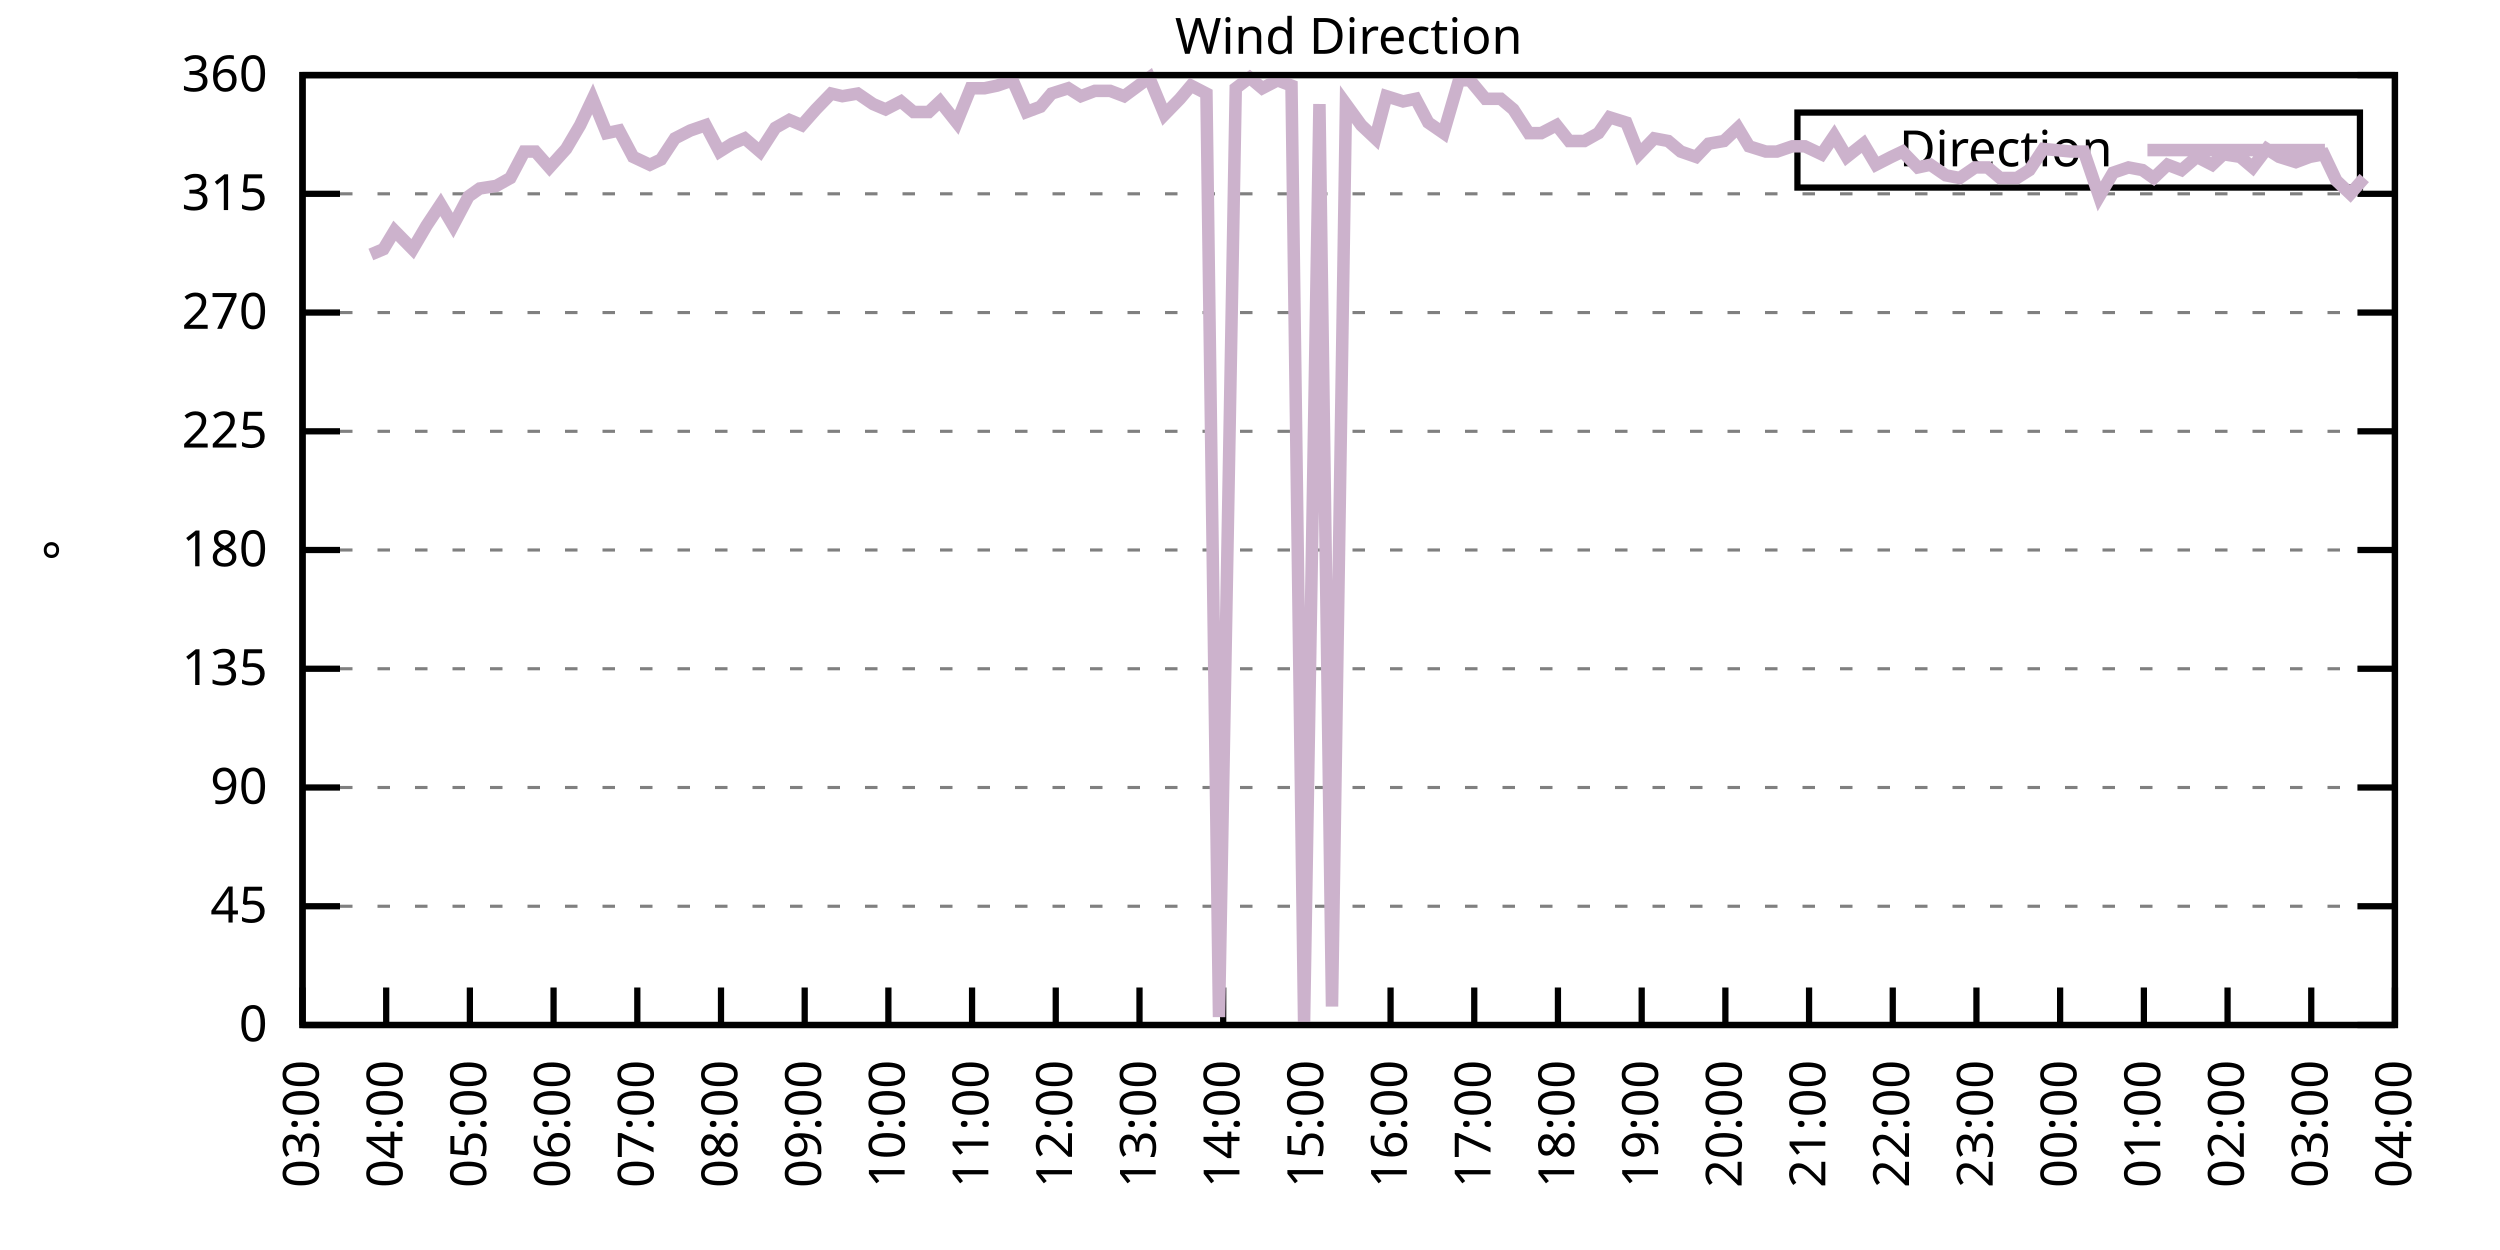
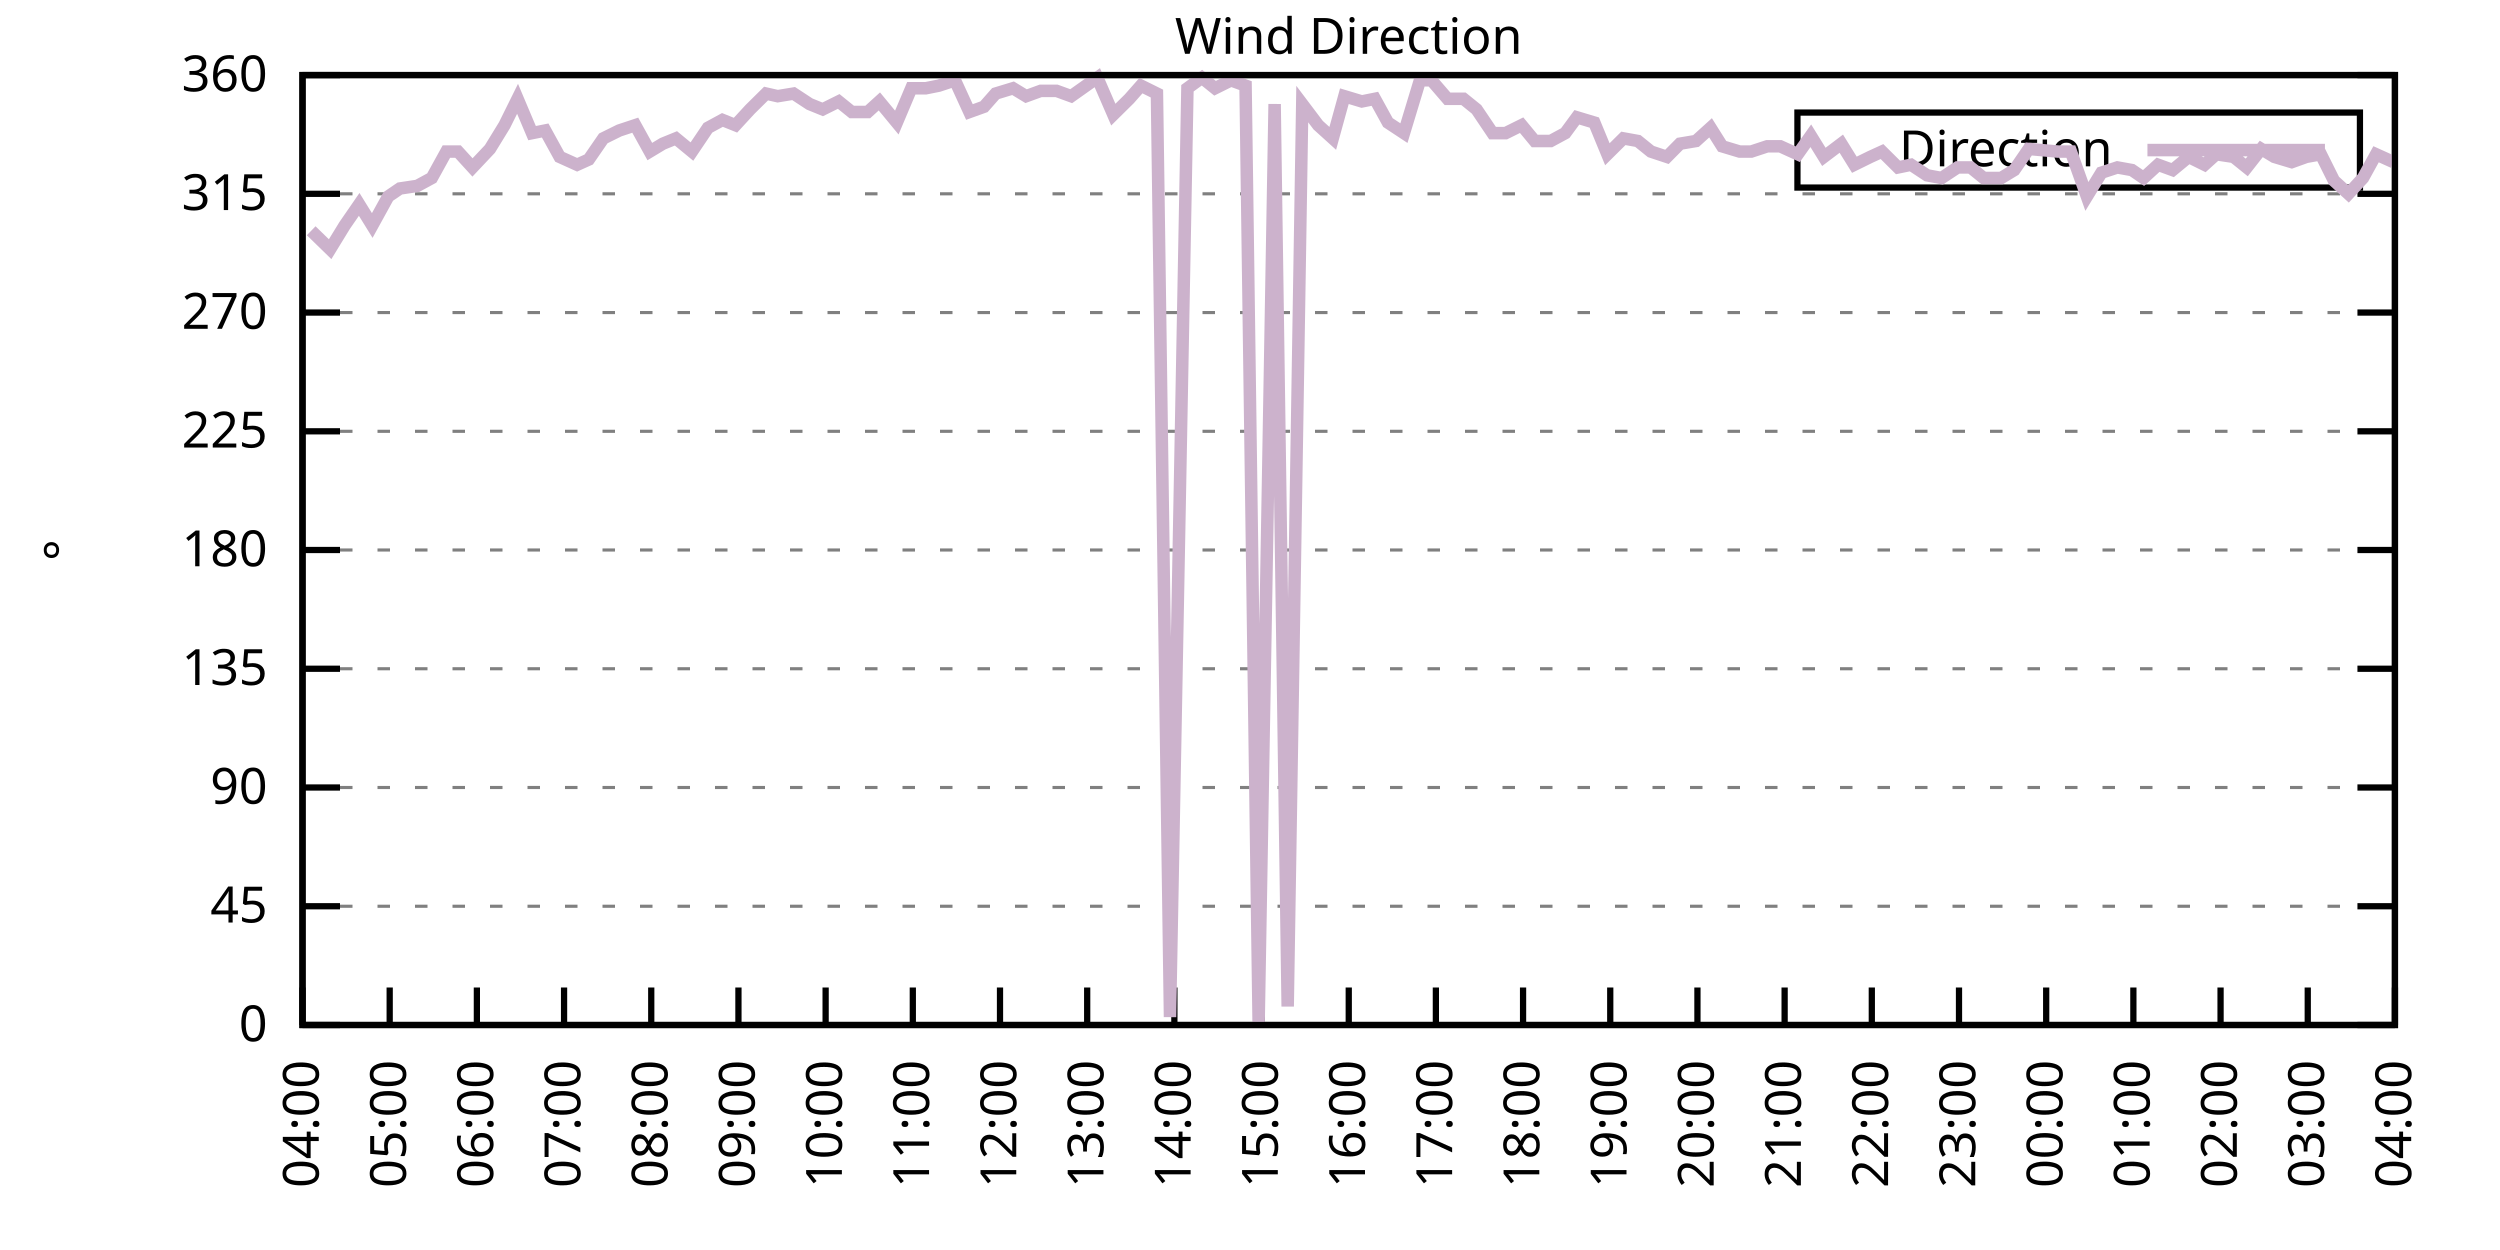
<svg xmlns="http://www.w3.org/2000/svg" xmlns:xlink="http://www.w3.org/1999/xlink" width="400" height="200" viewBox="0 0 400 200">
  <g id="gnuplot_canvas">
    <rect x="0" y="0" width="400" height="200" fill="none" />
    <defs>
      <circle id="gpDot" r="0.5" stroke-width="0.5" stroke="currentColor" />
      <path id="gpPt0" stroke-width="0.333" stroke="currentColor" d="M-1,0 h2 M0,-1 v2" />
      <path id="gpPt1" stroke-width="0.333" stroke="currentColor" d="M-1,-1 L1,1 M1,-1 L-1,1" />
      <path id="gpPt2" stroke-width="0.333" stroke="currentColor" d="M-1,0 L1,0 M0,-1 L0,1 M-1,-1 L1,1 M-1,1 L1,-1" />
      <rect id="gpPt3" stroke-width="0.333" stroke="currentColor" x="-1" y="-1" width="2" height="2" />
      <rect id="gpPt4" stroke-width="0.333" stroke="currentColor" fill="currentColor" x="-1" y="-1" width="2" height="2" />
      <circle id="gpPt5" stroke-width="0.333" stroke="currentColor" cx="0" cy="0" r="1" />
      <use xlink:href="#gpPt5" id="gpPt6" fill="currentColor" stroke="none" />
      <path id="gpPt7" stroke-width="0.333" stroke="currentColor" d="M0,-1.33 L-1.33,0.67 L1.33,0.67 z" />
      <use xlink:href="#gpPt7" id="gpPt8" fill="currentColor" stroke="none" />
      <use xlink:href="#gpPt7" id="gpPt9" stroke="currentColor" transform="rotate(180)" />
      <use xlink:href="#gpPt9" id="gpPt10" fill="currentColor" stroke="none" />
      <use xlink:href="#gpPt3" id="gpPt11" stroke="currentColor" transform="rotate(45)" />
      <use xlink:href="#gpPt11" id="gpPt12" fill="currentColor" stroke="none" />
      <path id="gpPt13" stroke-width="0.333" stroke="currentColor" d="M0,1.330 L1.265,0.411 L0.782,-1.067 L-0.782,-1.076 L-1.265,0.411 z" />
      <use xlink:href="#gpPt13" id="gpPt14" fill="currentColor" stroke="none" />
      <filter id="textbox" filterUnits="objectBoundingBox" x="0" y="0" height="1" width="1">
        <feFlood flood-color="white" flood-opacity="1" result="bgnd" />
        <feComposite in="SourceGraphic" in2="bgnd" operator="atop" />
      </filter>
      <filter id="greybox" filterUnits="objectBoundingBox" x="0" y="0" height="1" width="1">
        <feFlood flood-color="lightgrey" flood-opacity="1" result="grey" />
        <feComposite in="SourceGraphic" in2="grey" operator="atop" />
      </filter>
    </defs>
    <g fill="none" color="white" stroke="currentColor" stroke-width="1.00" stroke-linecap="butt" stroke-linejoin="miter">
</g>
    <g fill="none" color="black" stroke="currentColor" stroke-width="1.00" stroke-linecap="butt" stroke-linejoin="miter">
      <g stroke="none" shape-rendering="crispEdges">
        <polygon fill="rgb(255, 255, 255)" points="48.40,164.00 383.18,164.00 383.18,12.02 48.40,12.02 " />
      </g>
    </g>
    <g fill="none" color="black" stroke="currentColor" stroke-width="1.00" stroke-linecap="butt" stroke-linejoin="miter">
</g>
    <g fill="none" color="black" stroke="black" stroke-width="0.50" stroke-linecap="butt" stroke-linejoin="miter">
</g>
    <g fill="none" color="gray" stroke="currentColor" stroke-width="0.50" stroke-linecap="butt" stroke-linejoin="miter">
      <path stroke="gray" stroke-dasharray="2,4" class="gridline" d="M48.40,164.00 L383.19,164.00  " />
    </g>
    <g fill="none" color="gray" stroke="gray" stroke-width="1.00" stroke-linecap="butt" stroke-linejoin="miter">
</g>
    <g fill="none" color="black" stroke="currentColor" stroke-width="1.00" stroke-linecap="butt" stroke-linejoin="miter">
      <path stroke="black" d="M48.40,164.00 L54.40,164.00 M383.19,164.00 L377.19,164.00  " />
      <g transform="translate(42.80,166.60)" stroke="none" fill="black" font-family="Sans" font-size="8.00" text-anchor="end">
        <text>
          <tspan font-family="Sans"> 0</tspan>
        </text>
      </g>
    </g>
    <g fill="none" color="black" stroke="currentColor" stroke-width="1.00" stroke-linecap="butt" stroke-linejoin="miter">
</g>
    <g fill="none" color="black" stroke="black" stroke-width="0.50" stroke-linecap="butt" stroke-linejoin="miter">
</g>
    <g fill="none" color="gray" stroke="currentColor" stroke-width="0.50" stroke-linecap="butt" stroke-linejoin="miter">
      <path stroke="gray" stroke-dasharray="2,4" class="gridline" d="M48.40,145.00 L383.19,145.00  " />
    </g>
    <g fill="none" color="gray" stroke="gray" stroke-width="1.00" stroke-linecap="butt" stroke-linejoin="miter">
</g>
    <g fill="none" color="black" stroke="currentColor" stroke-width="1.00" stroke-linecap="butt" stroke-linejoin="miter">
      <path stroke="black" d="M48.40,145.00 L54.40,145.00 M383.19,145.00 L377.19,145.00  " />
      <g transform="translate(42.80,147.60)" stroke="none" fill="black" font-family="Sans" font-size="8.00" text-anchor="end">
        <text>
          <tspan font-family="Sans"> 45</tspan>
        </text>
      </g>
    </g>
    <g fill="none" color="black" stroke="currentColor" stroke-width="1.00" stroke-linecap="butt" stroke-linejoin="miter">
</g>
    <g fill="none" color="black" stroke="black" stroke-width="0.50" stroke-linecap="butt" stroke-linejoin="miter">
</g>
    <g fill="none" color="gray" stroke="currentColor" stroke-width="0.50" stroke-linecap="butt" stroke-linejoin="miter">
      <path stroke="gray" stroke-dasharray="2,4" class="gridline" d="M48.40,126.00 L383.19,126.00  " />
    </g>
    <g fill="none" color="gray" stroke="gray" stroke-width="1.00" stroke-linecap="butt" stroke-linejoin="miter">
</g>
    <g fill="none" color="black" stroke="currentColor" stroke-width="1.00" stroke-linecap="butt" stroke-linejoin="miter">
      <path stroke="black" d="M48.40,126.00 L54.40,126.00 M383.19,126.00 L377.19,126.00  " />
      <g transform="translate(42.80,128.60)" stroke="none" fill="black" font-family="Sans" font-size="8.00" text-anchor="end">
        <text>
          <tspan font-family="Sans"> 90</tspan>
        </text>
      </g>
    </g>
    <g fill="none" color="black" stroke="currentColor" stroke-width="1.00" stroke-linecap="butt" stroke-linejoin="miter">
</g>
    <g fill="none" color="black" stroke="black" stroke-width="0.50" stroke-linecap="butt" stroke-linejoin="miter">
</g>
    <g fill="none" color="gray" stroke="currentColor" stroke-width="0.50" stroke-linecap="butt" stroke-linejoin="miter">
      <path stroke="gray" stroke-dasharray="2,4" class="gridline" d="M48.40,107.00 L383.19,107.00  " />
    </g>
    <g fill="none" color="gray" stroke="gray" stroke-width="1.00" stroke-linecap="butt" stroke-linejoin="miter">
</g>
    <g fill="none" color="black" stroke="currentColor" stroke-width="1.00" stroke-linecap="butt" stroke-linejoin="miter">
      <path stroke="black" d="M48.40,107.00 L54.40,107.00 M383.19,107.00 L377.19,107.00  " />
      <g transform="translate(42.80,109.60)" stroke="none" fill="black" font-family="Sans" font-size="8.00" text-anchor="end">
        <text>
          <tspan font-family="Sans"> 135</tspan>
        </text>
      </g>
    </g>
    <g fill="none" color="black" stroke="currentColor" stroke-width="1.00" stroke-linecap="butt" stroke-linejoin="miter">
</g>
    <g fill="none" color="black" stroke="black" stroke-width="0.50" stroke-linecap="butt" stroke-linejoin="miter">
</g>
    <g fill="none" color="gray" stroke="currentColor" stroke-width="0.50" stroke-linecap="butt" stroke-linejoin="miter">
      <path stroke="gray" stroke-dasharray="2,4" class="gridline" d="M48.40,88.00 L383.19,88.00  " />
    </g>
    <g fill="none" color="gray" stroke="gray" stroke-width="1.00" stroke-linecap="butt" stroke-linejoin="miter">
</g>
    <g fill="none" color="black" stroke="currentColor" stroke-width="1.00" stroke-linecap="butt" stroke-linejoin="miter">
      <path stroke="black" d="M48.40,88.00 L54.40,88.00 M383.19,88.00 L377.19,88.00  " />
      <g transform="translate(42.80,90.60)" stroke="none" fill="black" font-family="Sans" font-size="8.00" text-anchor="end">
        <text>
          <tspan font-family="Sans"> 180</tspan>
        </text>
      </g>
    </g>
    <g fill="none" color="black" stroke="currentColor" stroke-width="1.00" stroke-linecap="butt" stroke-linejoin="miter">
</g>
    <g fill="none" color="black" stroke="black" stroke-width="0.50" stroke-linecap="butt" stroke-linejoin="miter">
</g>
    <g fill="none" color="gray" stroke="currentColor" stroke-width="0.50" stroke-linecap="butt" stroke-linejoin="miter">
      <path stroke="gray" stroke-dasharray="2,4" class="gridline" d="M48.40,69.01 L383.19,69.01  " />
    </g>
    <g fill="none" color="gray" stroke="gray" stroke-width="1.00" stroke-linecap="butt" stroke-linejoin="miter">
</g>
    <g fill="none" color="black" stroke="currentColor" stroke-width="1.00" stroke-linecap="butt" stroke-linejoin="miter">
      <path stroke="black" d="M48.40,69.01 L54.40,69.01 M383.19,69.01 L377.19,69.01  " />
      <g transform="translate(42.80,71.61)" stroke="none" fill="black" font-family="Sans" font-size="8.00" text-anchor="end">
        <text>
          <tspan font-family="Sans"> 225</tspan>
        </text>
      </g>
    </g>
    <g fill="none" color="black" stroke="currentColor" stroke-width="1.00" stroke-linecap="butt" stroke-linejoin="miter">
</g>
    <g fill="none" color="black" stroke="black" stroke-width="0.50" stroke-linecap="butt" stroke-linejoin="miter">
</g>
    <g fill="none" color="gray" stroke="currentColor" stroke-width="0.50" stroke-linecap="butt" stroke-linejoin="miter">
      <path stroke="gray" stroke-dasharray="2,4" class="gridline" d="M48.40,50.01 L383.19,50.01  " />
    </g>
    <g fill="none" color="gray" stroke="gray" stroke-width="1.00" stroke-linecap="butt" stroke-linejoin="miter">
</g>
    <g fill="none" color="black" stroke="currentColor" stroke-width="1.00" stroke-linecap="butt" stroke-linejoin="miter">
      <path stroke="black" d="M48.40,50.01 L54.40,50.01 M383.19,50.01 L377.19,50.01  " />
      <g transform="translate(42.80,52.61)" stroke="none" fill="black" font-family="Sans" font-size="8.00" text-anchor="end">
        <text>
          <tspan font-family="Sans"> 270</tspan>
        </text>
      </g>
    </g>
    <g fill="none" color="black" stroke="currentColor" stroke-width="1.00" stroke-linecap="butt" stroke-linejoin="miter">
</g>
    <g fill="none" color="black" stroke="black" stroke-width="0.50" stroke-linecap="butt" stroke-linejoin="miter">
</g>
    <g fill="none" color="gray" stroke="currentColor" stroke-width="0.50" stroke-linecap="butt" stroke-linejoin="miter">
      <path stroke="gray" stroke-dasharray="2,4" class="gridline" d="M48.40,31.01 L383.19,31.01  " />
    </g>
    <g fill="none" color="gray" stroke="gray" stroke-width="1.00" stroke-linecap="butt" stroke-linejoin="miter">
</g>
    <g fill="none" color="black" stroke="currentColor" stroke-width="1.00" stroke-linecap="butt" stroke-linejoin="miter">
      <path stroke="black" d="M48.40,31.01 L54.40,31.01 M383.19,31.01 L377.19,31.01  " />
      <g transform="translate(42.80,33.61)" stroke="none" fill="black" font-family="Sans" font-size="8.00" text-anchor="end">
        <text>
          <tspan font-family="Sans"> 315</tspan>
        </text>
      </g>
    </g>
    <g fill="none" color="black" stroke="currentColor" stroke-width="1.00" stroke-linecap="butt" stroke-linejoin="miter">
</g>
    <g fill="none" color="black" stroke="black" stroke-width="0.50" stroke-linecap="butt" stroke-linejoin="miter">
</g>
    <g fill="none" color="gray" stroke="currentColor" stroke-width="0.50" stroke-linecap="butt" stroke-linejoin="miter">
      <path stroke="gray" stroke-dasharray="2,4" class="gridline" d="M48.40,12.01 L383.19,12.01  " />
    </g>
    <g fill="none" color="gray" stroke="gray" stroke-width="1.00" stroke-linecap="butt" stroke-linejoin="miter">
</g>
    <g fill="none" color="black" stroke="currentColor" stroke-width="1.00" stroke-linecap="butt" stroke-linejoin="miter">
      <path stroke="black" d="M48.40,12.01 L54.40,12.01 M383.19,12.01 L377.19,12.01  " />
      <g transform="translate(42.80,14.61)" stroke="none" fill="black" font-family="Sans" font-size="8.00" text-anchor="end">
        <text>
          <tspan font-family="Sans"> 360</tspan>
        </text>
      </g>
    </g>
    <g fill="none" color="black" stroke="currentColor" stroke-width="1.00" stroke-linecap="butt" stroke-linejoin="miter">
      <path stroke="black" d="M48.40,164.00 L48.40,158.00  " />
      <g transform="translate(51.00,169.60) rotate(270.00)" stroke="none" fill="black" font-family="Sans" font-size="8.00" text-anchor="end">
        <text>
-           <tspan font-family="Sans">03:00</tspan>
-         </text>
-       </g>
-     </g>
-     <g fill="none" color="black" stroke="currentColor" stroke-width="1.00" stroke-linecap="butt" stroke-linejoin="miter">
-       <path stroke="black" d="M61.79,164.00 L61.79,158.00  " />
-       <g transform="translate(64.39,169.60) rotate(270.00)" stroke="none" fill="black" font-family="Sans" font-size="8.00" text-anchor="end">
-         <text>
          <tspan font-family="Sans">04:00</tspan>
        </text>
      </g>
    </g>
    <g fill="none" color="black" stroke="currentColor" stroke-width="1.00" stroke-linecap="butt" stroke-linejoin="miter">
-       <path stroke="black" d="M75.18,164.00 L75.18,158.00  " />
-       <g transform="translate(77.78,169.60) rotate(270.00)" stroke="none" fill="black" font-family="Sans" font-size="8.00" text-anchor="end">
+       <path stroke="black" d="M62.35,164.00 L62.35,158.00  " />
+       <g transform="translate(64.95,169.60) rotate(270.00)" stroke="none" fill="black" font-family="Sans" font-size="8.00" text-anchor="end">
        <text>
          <tspan font-family="Sans">05:00</tspan>
        </text>
      </g>
    </g>
    <g fill="none" color="black" stroke="currentColor" stroke-width="1.00" stroke-linecap="butt" stroke-linejoin="miter">
-       <path stroke="black" d="M88.57,164.00 L88.57,158.00  " />
-       <g transform="translate(91.17,169.60) rotate(270.00)" stroke="none" fill="black" font-family="Sans" font-size="8.00" text-anchor="end">
+       <path stroke="black" d="M76.30,164.00 L76.30,158.00  " />
+       <g transform="translate(78.90,169.60) rotate(270.00)" stroke="none" fill="black" font-family="Sans" font-size="8.00" text-anchor="end">
        <text>
          <tspan font-family="Sans">06:00</tspan>
        </text>
      </g>
    </g>
    <g fill="none" color="black" stroke="currentColor" stroke-width="1.00" stroke-linecap="butt" stroke-linejoin="miter">
-       <path stroke="black" d="M101.97,164.00 L101.97,158.00  " />
-       <g transform="translate(104.57,169.60) rotate(270.00)" stroke="none" fill="black" font-family="Sans" font-size="8.00" text-anchor="end">
+       <path stroke="black" d="M90.25,164.00 L90.25,158.00  " />
+       <g transform="translate(92.85,169.60) rotate(270.00)" stroke="none" fill="black" font-family="Sans" font-size="8.00" text-anchor="end">
        <text>
          <tspan font-family="Sans">07:00</tspan>
        </text>
      </g>
    </g>
    <g fill="none" color="black" stroke="currentColor" stroke-width="1.00" stroke-linecap="butt" stroke-linejoin="miter">
-       <path stroke="black" d="M115.36,164.00 L115.36,158.00  " />
-       <g transform="translate(117.96,169.60) rotate(270.00)" stroke="none" fill="black" font-family="Sans" font-size="8.00" text-anchor="end">
+       <path stroke="black" d="M104.20,164.00 L104.20,158.00  " />
+       <g transform="translate(106.80,169.60) rotate(270.00)" stroke="none" fill="black" font-family="Sans" font-size="8.00" text-anchor="end">
        <text>
          <tspan font-family="Sans">08:00</tspan>
        </text>
      </g>
    </g>
    <g fill="none" color="black" stroke="currentColor" stroke-width="1.00" stroke-linecap="butt" stroke-linejoin="miter">
-       <path stroke="black" d="M128.75,164.00 L128.75,158.00  " />
-       <g transform="translate(131.35,169.60) rotate(270.00)" stroke="none" fill="black" font-family="Sans" font-size="8.00" text-anchor="end">
+       <path stroke="black" d="M118.15,164.00 L118.15,158.00  " />
+       <g transform="translate(120.75,169.60) rotate(270.00)" stroke="none" fill="black" font-family="Sans" font-size="8.00" text-anchor="end">
        <text>
          <tspan font-family="Sans">09:00</tspan>
        </text>
      </g>
    </g>
    <g fill="none" color="black" stroke="currentColor" stroke-width="1.00" stroke-linecap="butt" stroke-linejoin="miter">
-       <path stroke="black" d="M142.14,164.00 L142.14,158.00  " />
-       <g transform="translate(144.74,169.60) rotate(270.00)" stroke="none" fill="black" font-family="Sans" font-size="8.00" text-anchor="end">
+       <path stroke="black" d="M132.10,164.00 L132.10,158.00  " />
+       <g transform="translate(134.70,169.60) rotate(270.00)" stroke="none" fill="black" font-family="Sans" font-size="8.00" text-anchor="end">
        <text>
          <tspan font-family="Sans">10:00</tspan>
        </text>
      </g>
    </g>
    <g fill="none" color="black" stroke="currentColor" stroke-width="1.00" stroke-linecap="butt" stroke-linejoin="miter">
-       <path stroke="black" d="M155.53,164.00 L155.53,158.00  " />
-       <g transform="translate(158.13,169.60) rotate(270.00)" stroke="none" fill="black" font-family="Sans" font-size="8.00" text-anchor="end">
+       <path stroke="black" d="M146.05,164.00 L146.05,158.00  " />
+       <g transform="translate(148.65,169.60) rotate(270.00)" stroke="none" fill="black" font-family="Sans" font-size="8.00" text-anchor="end">
        <text>
          <tspan font-family="Sans">11:00</tspan>
        </text>
      </g>
    </g>
    <g fill="none" color="black" stroke="currentColor" stroke-width="1.00" stroke-linecap="butt" stroke-linejoin="miter">
-       <path stroke="black" d="M168.92,164.00 L168.92,158.00  " />
-       <g transform="translate(171.52,169.60) rotate(270.00)" stroke="none" fill="black" font-family="Sans" font-size="8.00" text-anchor="end">
+       <path stroke="black" d="M160.00,164.00 L160.00,158.00  " />
+       <g transform="translate(162.60,169.60) rotate(270.00)" stroke="none" fill="black" font-family="Sans" font-size="8.00" text-anchor="end">
        <text>
          <tspan font-family="Sans">12:00</tspan>
        </text>
      </g>
    </g>
    <g fill="none" color="black" stroke="currentColor" stroke-width="1.00" stroke-linecap="butt" stroke-linejoin="miter">
-       <path stroke="black" d="M182.32,164.00 L182.32,158.00  " />
-       <g transform="translate(184.92,169.60) rotate(270.00)" stroke="none" fill="black" font-family="Sans" font-size="8.00" text-anchor="end">
+       <path stroke="black" d="M173.95,164.00 L173.95,158.00  " />
+       <g transform="translate(176.55,169.60) rotate(270.00)" stroke="none" fill="black" font-family="Sans" font-size="8.00" text-anchor="end">
        <text>
          <tspan font-family="Sans">13:00</tspan>
        </text>
      </g>
    </g>
    <g fill="none" color="black" stroke="currentColor" stroke-width="1.00" stroke-linecap="butt" stroke-linejoin="miter">
-       <path stroke="black" d="M195.71,164.00 L195.71,158.00  " />
-       <g transform="translate(198.31,169.60) rotate(270.00)" stroke="none" fill="black" font-family="Sans" font-size="8.00" text-anchor="end">
+       <path stroke="black" d="M187.90,164.00 L187.90,158.00  " />
+       <g transform="translate(190.50,169.60) rotate(270.00)" stroke="none" fill="black" font-family="Sans" font-size="8.00" text-anchor="end">
        <text>
          <tspan font-family="Sans">14:00</tspan>
        </text>
      </g>
    </g>
    <g fill="none" color="black" stroke="currentColor" stroke-width="1.00" stroke-linecap="butt" stroke-linejoin="miter">
-       <path stroke="black" d="M209.10,164.00 L209.10,158.00  " />
-       <g transform="translate(211.70,169.60) rotate(270.00)" stroke="none" fill="black" font-family="Sans" font-size="8.00" text-anchor="end">
+       <path stroke="black" d="M201.85,164.00 L201.85,158.00  " />
+       <g transform="translate(204.45,169.60) rotate(270.00)" stroke="none" fill="black" font-family="Sans" font-size="8.00" text-anchor="end">
        <text>
          <tspan font-family="Sans">15:00</tspan>
        </text>
      </g>
    </g>
    <g fill="none" color="black" stroke="currentColor" stroke-width="1.00" stroke-linecap="butt" stroke-linejoin="miter">
-       <path stroke="black" d="M222.49,164.00 L222.49,158.00  " />
-       <g transform="translate(225.09,169.60) rotate(270.00)" stroke="none" fill="black" font-family="Sans" font-size="8.00" text-anchor="end">
+       <path stroke="black" d="M215.80,164.00 L215.80,158.00  " />
+       <g transform="translate(218.40,169.60) rotate(270.00)" stroke="none" fill="black" font-family="Sans" font-size="8.00" text-anchor="end">
        <text>
          <tspan font-family="Sans">16:00</tspan>
        </text>
      </g>
    </g>
    <g fill="none" color="black" stroke="currentColor" stroke-width="1.00" stroke-linecap="butt" stroke-linejoin="miter">
-       <path stroke="black" d="M235.88,164.00 L235.88,158.00  " />
-       <g transform="translate(238.48,169.60) rotate(270.00)" stroke="none" fill="black" font-family="Sans" font-size="8.00" text-anchor="end">
+       <path stroke="black" d="M229.74,164.00 L229.74,158.00  " />
+       <g transform="translate(232.34,169.60) rotate(270.00)" stroke="none" fill="black" font-family="Sans" font-size="8.00" text-anchor="end">
        <text>
          <tspan font-family="Sans">17:00</tspan>
        </text>
      </g>
    </g>
    <g fill="none" color="black" stroke="currentColor" stroke-width="1.00" stroke-linecap="butt" stroke-linejoin="miter">
-       <path stroke="black" d="M249.27,164.00 L249.27,158.00  " />
-       <g transform="translate(251.87,169.60) rotate(270.00)" stroke="none" fill="black" font-family="Sans" font-size="8.00" text-anchor="end">
+       <path stroke="black" d="M243.69,164.00 L243.69,158.00  " />
+       <g transform="translate(246.29,169.60) rotate(270.00)" stroke="none" fill="black" font-family="Sans" font-size="8.00" text-anchor="end">
        <text>
          <tspan font-family="Sans">18:00</tspan>
        </text>
      </g>
    </g>
    <g fill="none" color="black" stroke="currentColor" stroke-width="1.00" stroke-linecap="butt" stroke-linejoin="miter">
-       <path stroke="black" d="M262.67,164.00 L262.67,158.00  " />
-       <g transform="translate(265.27,169.60) rotate(270.00)" stroke="none" fill="black" font-family="Sans" font-size="8.00" text-anchor="end">
+       <path stroke="black" d="M257.64,164.00 L257.64,158.00  " />
+       <g transform="translate(260.24,169.60) rotate(270.00)" stroke="none" fill="black" font-family="Sans" font-size="8.00" text-anchor="end">
        <text>
          <tspan font-family="Sans">19:00</tspan>
        </text>
      </g>
    </g>
    <g fill="none" color="black" stroke="currentColor" stroke-width="1.00" stroke-linecap="butt" stroke-linejoin="miter">
-       <path stroke="black" d="M276.06,164.00 L276.06,158.00  " />
-       <g transform="translate(278.66,169.60) rotate(270.00)" stroke="none" fill="black" font-family="Sans" font-size="8.00" text-anchor="end">
+       <path stroke="black" d="M271.59,164.00 L271.59,158.00  " />
+       <g transform="translate(274.19,169.60) rotate(270.00)" stroke="none" fill="black" font-family="Sans" font-size="8.00" text-anchor="end">
        <text>
          <tspan font-family="Sans">20:00</tspan>
        </text>
      </g>
    </g>
    <g fill="none" color="black" stroke="currentColor" stroke-width="1.00" stroke-linecap="butt" stroke-linejoin="miter">
-       <path stroke="black" d="M289.45,164.00 L289.45,158.00  " />
-       <g transform="translate(292.05,169.60) rotate(270.00)" stroke="none" fill="black" font-family="Sans" font-size="8.00" text-anchor="end">
+       <path stroke="black" d="M285.54,164.00 L285.54,158.00  " />
+       <g transform="translate(288.14,169.60) rotate(270.00)" stroke="none" fill="black" font-family="Sans" font-size="8.00" text-anchor="end">
        <text>
          <tspan font-family="Sans">21:00</tspan>
        </text>
      </g>
    </g>
    <g fill="none" color="black" stroke="currentColor" stroke-width="1.00" stroke-linecap="butt" stroke-linejoin="miter">
-       <path stroke="black" d="M302.84,164.00 L302.84,158.00  " />
-       <g transform="translate(305.44,169.60) rotate(270.00)" stroke="none" fill="black" font-family="Sans" font-size="8.00" text-anchor="end">
+       <path stroke="black" d="M299.49,164.00 L299.49,158.00  " />
+       <g transform="translate(302.09,169.60) rotate(270.00)" stroke="none" fill="black" font-family="Sans" font-size="8.00" text-anchor="end">
        <text>
          <tspan font-family="Sans">22:00</tspan>
        </text>
      </g>
    </g>
    <g fill="none" color="black" stroke="currentColor" stroke-width="1.00" stroke-linecap="butt" stroke-linejoin="miter">
-       <path stroke="black" d="M316.23,164.00 L316.23,158.00  " />
-       <g transform="translate(318.83,169.60) rotate(270.00)" stroke="none" fill="black" font-family="Sans" font-size="8.00" text-anchor="end">
+       <path stroke="black" d="M313.44,164.00 L313.44,158.00  " />
+       <g transform="translate(316.04,169.60) rotate(270.00)" stroke="none" fill="black" font-family="Sans" font-size="8.00" text-anchor="end">
        <text>
          <tspan font-family="Sans">23:00</tspan>
        </text>
      </g>
    </g>
    <g fill="none" color="black" stroke="currentColor" stroke-width="1.00" stroke-linecap="butt" stroke-linejoin="miter">
-       <path stroke="black" d="M329.62,164.00 L329.62,158.00  " />
-       <g transform="translate(332.22,169.60) rotate(270.00)" stroke="none" fill="black" font-family="Sans" font-size="8.00" text-anchor="end">
+       <path stroke="black" d="M327.39,164.00 L327.39,158.00  " />
+       <g transform="translate(329.99,169.60) rotate(270.00)" stroke="none" fill="black" font-family="Sans" font-size="8.00" text-anchor="end">
        <text>
          <tspan font-family="Sans">00:00</tspan>
        </text>
      </g>
    </g>
    <g fill="none" color="black" stroke="currentColor" stroke-width="1.00" stroke-linecap="butt" stroke-linejoin="miter">
-       <path stroke="black" d="M343.02,164.00 L343.02,158.00  " />
-       <g transform="translate(345.62,169.60) rotate(270.00)" stroke="none" fill="black" font-family="Sans" font-size="8.00" text-anchor="end">
+       <path stroke="black" d="M341.34,164.00 L341.34,158.00  " />
+       <g transform="translate(343.94,169.60) rotate(270.00)" stroke="none" fill="black" font-family="Sans" font-size="8.00" text-anchor="end">
        <text>
          <tspan font-family="Sans">01:00</tspan>
        </text>
      </g>
    </g>
    <g fill="none" color="black" stroke="currentColor" stroke-width="1.00" stroke-linecap="butt" stroke-linejoin="miter">
-       <path stroke="black" d="M356.41,164.00 L356.41,158.00  " />
-       <g transform="translate(359.01,169.60) rotate(270.00)" stroke="none" fill="black" font-family="Sans" font-size="8.00" text-anchor="end">
+       <path stroke="black" d="M355.29,164.00 L355.29,158.00  " />
+       <g transform="translate(357.89,169.60) rotate(270.00)" stroke="none" fill="black" font-family="Sans" font-size="8.00" text-anchor="end">
        <text>
          <tspan font-family="Sans">02:00</tspan>
        </text>
      </g>
    </g>
    <g fill="none" color="black" stroke="currentColor" stroke-width="1.00" stroke-linecap="butt" stroke-linejoin="miter">
-       <path stroke="black" d="M369.80,164.00 L369.80,158.00  " />
-       <g transform="translate(372.40,169.60) rotate(270.00)" stroke="none" fill="black" font-family="Sans" font-size="8.00" text-anchor="end">
+       <path stroke="black" d="M369.24,164.00 L369.24,158.00  " />
+       <g transform="translate(371.84,169.60) rotate(270.00)" stroke="none" fill="black" font-family="Sans" font-size="8.00" text-anchor="end">
        <text>
          <tspan font-family="Sans">03:00</tspan>
        </text>
      </g>
    </g>
    <g fill="none" color="black" stroke="currentColor" stroke-width="1.00" stroke-linecap="butt" stroke-linejoin="miter">
      <path stroke="black" d="M383.19,164.00 L383.19,158.00  " />
      <g transform="translate(385.79,169.60) rotate(270.00)" stroke="none" fill="black" font-family="Sans" font-size="8.00" text-anchor="end">
        <text>
          <tspan font-family="Sans">04:00</tspan>
        </text>
      </g>
    </g>
    <g fill="none" color="black" stroke="currentColor" stroke-width="1.00" stroke-linecap="butt" stroke-linejoin="miter">
</g>
    <g fill="none" color="black" stroke="currentColor" stroke-width="1.00" stroke-linecap="butt" stroke-linejoin="miter">
      <path stroke="black" d="M48.40,12.01 L48.40,164.00 L383.19,164.00 L383.19,12.01 L48.40,12.01 Z  " />
    </g>
    <g fill="none" color="black" stroke="currentColor" stroke-width="1.00" stroke-linecap="butt" stroke-linejoin="miter">
</g>
    <g fill="none" color="black" stroke="currentColor" stroke-width="1.00" stroke-linecap="butt" stroke-linejoin="miter">
      <path stroke="black" d="M287.59,30.01 L287.59,18.01 L377.59,18.01 L377.59,30.01 L287.59,30.01 Z  " />
    </g>
    <g id="Wind_direction_plot_1">
      <g fill="none" color="white" stroke="black" stroke-width="2.00" stroke-linecap="butt" stroke-linejoin="miter">
</g>
      <g fill="none" color="black" stroke="currentColor" stroke-width="2.00" stroke-linecap="butt" stroke-linejoin="miter">
        <g transform="translate(337.99,26.61)" stroke="none" fill="black" font-family="Sans" font-size="8.00" text-anchor="end">
          <text>
            <tspan font-family="Sans">Direction</tspan>
          </text>
        </g>
      </g>
      <g fill="none" color="black" stroke="currentColor" stroke-width="2.00" stroke-linecap="butt" stroke-linejoin="miter">
-         <path stroke="rgb(204, 178, 204)" d="M343.59,24.01 L371.99,24.01 M59.34,40.72 L61.35,39.87 L63.13,36.92 L66.03,39.87 L68.26,36.08 L70.50,32.70   L72.50,36.08 L74.96,31.43 L76.75,30.16 L79.42,29.74 L81.66,28.48 L83.89,24.25 L85.67,24.25 L87.91,26.79   L90.58,23.83 L92.82,20.03 L94.82,15.81 L97.06,21.30 L99.06,20.88 L101.30,25.10 L103.98,26.36 L105.76,25.52   L107.99,22.14 L110.45,20.88 L112.90,20.03 L115.13,24.25 L117.14,22.99 L119.15,22.14 L121.61,24.25 L124.06,20.45   L126.29,19.19 L128.30,20.03 L130.54,17.50 L132.99,14.97 L134.78,15.39 L137.23,14.97 L139.69,16.65 L141.69,17.50   L144.15,16.23 L146.16,17.92 L148.61,17.92 L150.40,16.23 L153.08,19.61 L155.31,14.12 L157.54,14.12 L159.55,13.70   L162.01,12.85 L164.24,17.92 L166.47,17.08 L168.25,14.97 L170.93,14.12 L172.94,15.39 L175.17,14.54 L177.63,14.54   L179.86,15.39 L183.88,12.43 L186.33,18.34 L188.79,15.81 L190.57,13.70 L193.03,14.97 L195.04,162.73 L197.72,14.12   L199.95,12.43 L201.96,14.12 L204.41,12.85 L206.64,13.70 L208.65,163.58 L211.11,16.65 L213.12,161.04 L215.35,16.65   L217.80,20.03 L220.04,22.14 L221.82,15.39 L224.50,16.23 L226.51,15.81 L228.52,19.61 L230.97,21.30 L233.43,12.85   L235.21,12.85 L237.67,15.81 L240.12,15.81 L242.13,17.50 L244.59,21.30 L246.60,21.30 L249.05,20.03 L251.06,22.56   L253.51,22.56 L255.75,21.30 L257.53,18.77 L260.21,19.61 L262.22,24.68 L264.67,22.14 L266.91,22.56 L268.92,24.25   L271.37,25.10 L273.38,22.99 L275.83,22.56 L278.07,20.45 L279.85,23.41 L282.53,24.25 L284.32,24.25 L286.77,23.41   L288.78,23.41 L291.46,24.68 L293.47,21.72 L295.48,25.10 L298.15,22.99 L300.16,26.36 L302.62,25.10 L304.40,24.25   L306.86,26.79 L308.87,26.36 L311.32,28.05 L313.55,28.48 L316.01,26.79 L318.02,26.79 L320.03,28.48 L322.70,28.48   L324.71,27.21 L326.95,23.83 L331.41,24.25 L333.42,24.25 L335.87,31.43 L338.10,27.63 L340.56,26.79 L342.79,27.21   L344.58,28.48 L346.81,26.36 L349.04,27.21 L351.50,25.10 L353.95,26.36 L355.74,24.68 L358.42,25.10 L360.42,26.79   L362.66,23.83 L364.66,25.10 L367.34,25.94 L369.58,25.10 L371.81,24.68 L373.82,28.90 L376.05,31.01 L378.28,28.48    " />
+         <path stroke="rgb(204, 178, 204)" d="M343.59,24.01 L371.99,24.01 M49.79,36.92 L52.82,39.87 L55.14,36.08 L57.47,32.70 L59.56,36.08 L62.12,31.43   L63.98,30.16 L66.77,29.74 L69.09,28.48 L71.42,24.25 L73.28,24.25 L75.60,26.79 L78.39,23.83 L80.72,20.03   L82.81,15.81 L85.13,21.30 L87.23,20.88 L89.55,25.10 L92.34,26.36 L94.20,25.52 L96.53,22.14 L99.08,20.88   L101.64,20.03 L103.97,24.25 L106.06,22.99 L108.15,22.14 L110.71,24.25 L113.27,20.45 L115.59,19.19 L117.68,20.03   L120.01,17.50 L122.57,14.97 L124.43,15.39 L126.98,14.97 L129.54,16.65 L131.63,17.50 L134.19,16.23 L136.28,17.92   L138.84,17.92 L140.70,16.23 L143.49,19.61 L145.81,14.12 L148.14,14.12 L150.23,13.70 L152.79,12.85 L155.11,17.92   L157.44,17.08 L159.30,14.97 L162.09,14.12 L164.18,15.39 L166.51,14.54 L169.06,14.54 L171.39,15.39 L175.57,12.43   L178.13,18.34 L180.69,15.81 L182.55,13.70 L185.11,14.97 L187.20,162.73 L189.99,14.12 L192.31,12.43 L194.41,14.12   L196.96,12.85 L199.29,13.70 L201.38,163.58 L203.94,16.65 L206.03,161.04 L208.36,16.65 L210.91,20.03 L213.24,22.14   L215.10,15.39 L217.89,16.23 L219.98,15.81 L222.07,19.61 L224.63,21.30 L227.19,12.85 L229.05,12.85 L231.60,15.81   L234.16,15.81 L236.25,17.50 L238.81,21.30 L240.90,21.30 L243.46,20.03 L245.55,22.56 L248.11,22.56 L250.44,21.30   L252.30,18.77 L255.09,19.61 L257.18,24.68 L259.74,22.14 L262.06,22.56 L264.15,24.25 L266.71,25.10 L268.80,22.99   L271.36,22.56 L273.69,20.45 L275.55,23.41 L278.34,24.25 L280.20,24.25 L282.75,23.41 L284.85,23.41 L287.64,24.68   L289.73,21.72 L291.82,25.10 L294.61,22.99 L296.70,26.36 L299.26,25.10 L301.12,24.25 L303.68,26.79 L305.77,26.36   L308.33,28.05 L310.65,28.48 L313.21,26.79 L315.30,26.79 L317.39,28.48 L320.18,28.48 L322.28,27.21 L324.60,23.83   L329.25,24.25 L331.34,24.25 L333.90,31.43 L336.23,27.63 L338.78,26.79 L341.11,27.21 L342.97,28.48 L345.29,26.36   L347.62,27.21 L350.18,25.10 L352.73,26.36 L354.59,24.68 L357.38,25.10 L359.48,26.79 L361.80,23.83 L363.89,25.10   L366.68,25.94 L369.01,25.10 L371.33,24.68 L373.43,28.90 L375.75,31.01 L378.08,28.48 L380.17,24.68 L382.96,25.94    " />
      </g>
    </g>
    <g fill="none" color="black" stroke="currentColor" stroke-width="2.00" stroke-linecap="butt" stroke-linejoin="miter">
</g>
    <g fill="none" color="black" stroke="black" stroke-width="1.00" stroke-linecap="butt" stroke-linejoin="miter">
</g>
    <g fill="none" color="black" stroke="currentColor" stroke-width="1.00" stroke-linecap="butt" stroke-linejoin="miter">
      <path stroke="black" d="M48.40,12.01 L48.40,164.00 L383.19,164.00 L383.19,12.01 L48.40,12.01 Z  " />
      <g transform="translate(12.80,88.01) rotate(270.00)" stroke="none" fill="black" font-family="Sans" font-size="8.00" text-anchor="middle">
        <text>
          <tspan font-family="Sans">°</tspan>
        </text>
      </g>
    </g>
    <g fill="none" color="black" stroke="currentColor" stroke-width="1.00" stroke-linecap="butt" stroke-linejoin="miter">
</g>
    <g fill="none" color="black" stroke="currentColor" stroke-width="1.00" stroke-linecap="butt" stroke-linejoin="miter">
      <g transform="translate(215.79,8.61)" stroke="none" fill="black" font-family="Sans" font-size="8.00" text-anchor="middle">
        <text>
          <tspan font-family="Sans">Wind Direction</tspan>
        </text>
      </g>
    </g>
    <g fill="none" color="black" stroke="currentColor" stroke-width="1.00" stroke-linecap="butt" stroke-linejoin="miter">
</g>
  </g>
</svg>
